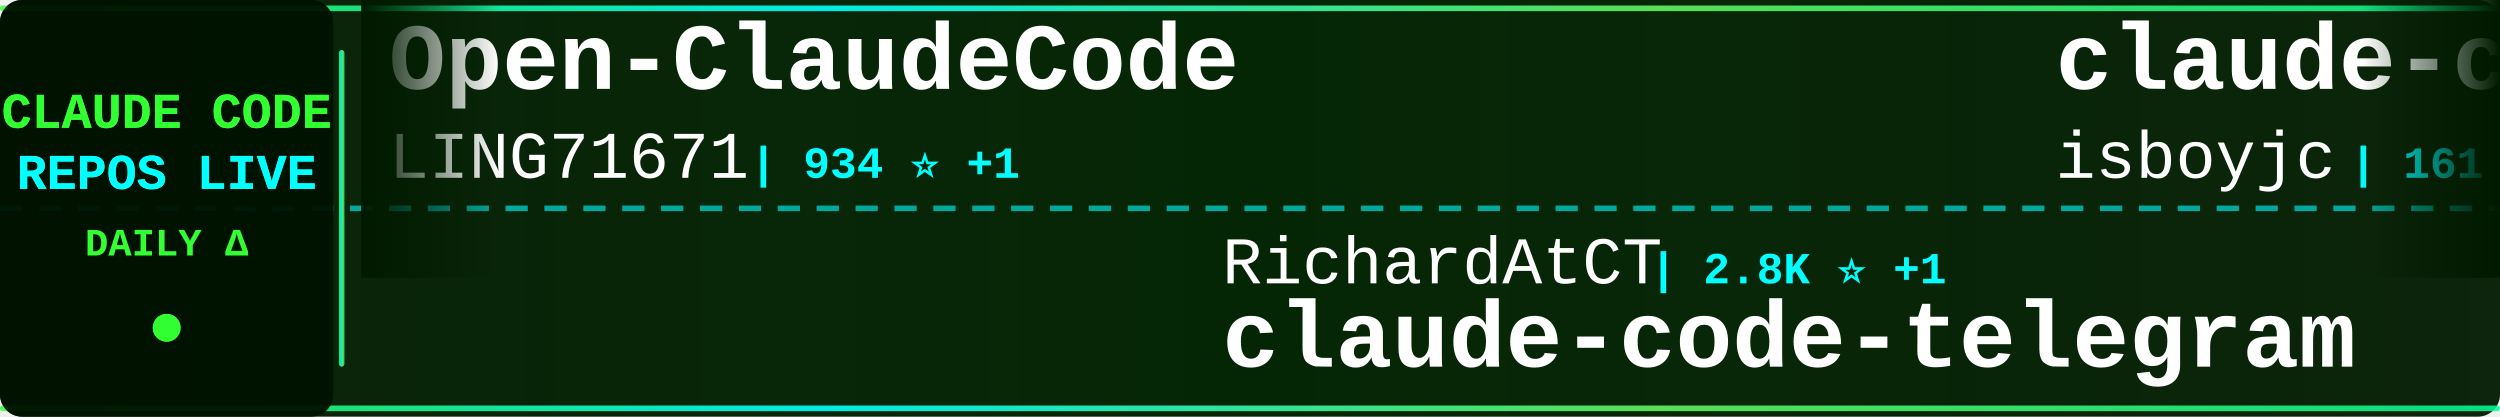
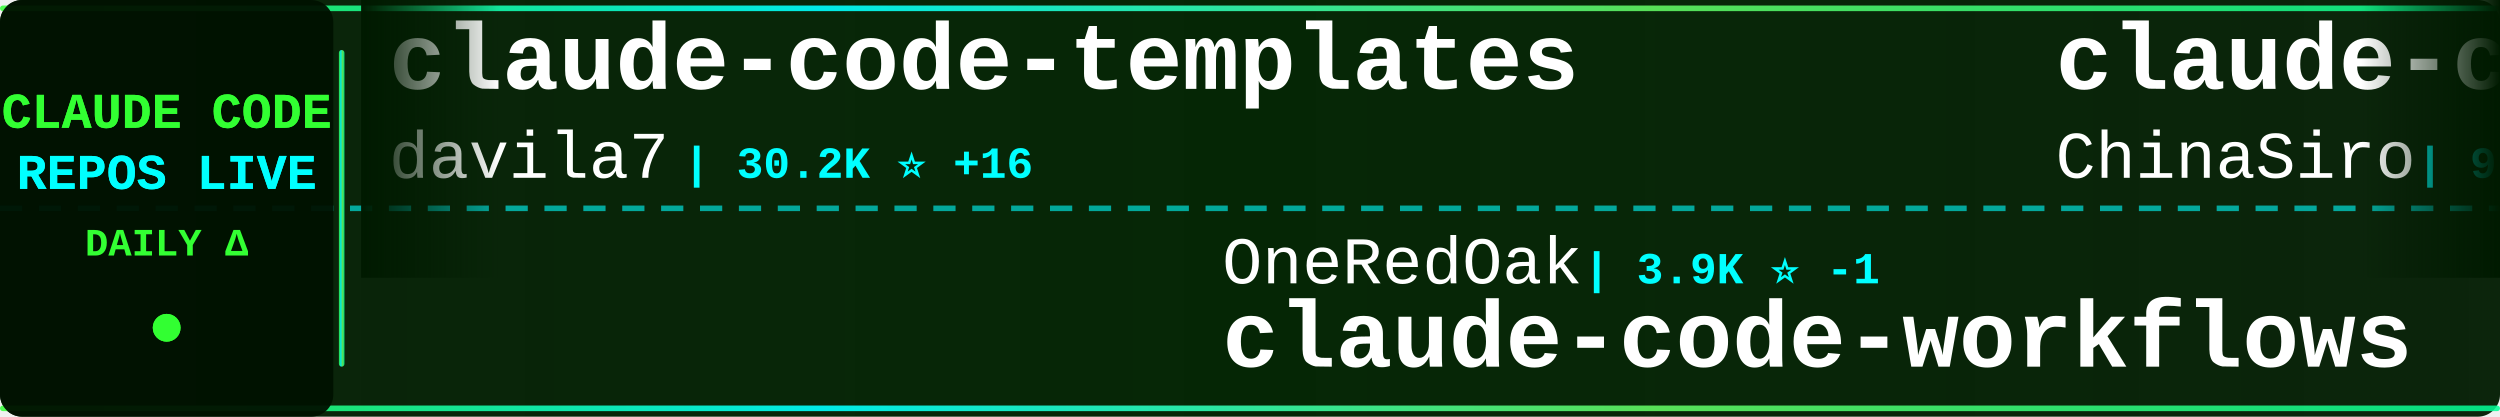
<svg xmlns="http://www.w3.org/2000/svg" width="900" height="150">
  <defs>
    <linearGradient id="tickerBg" x1="0%" y1="0%" x2="100%" y2="0%">
      <stop offset="0%" style="stop-color:#001a00;stop-opacity:0.95" />
      <stop offset="50%" style="stop-color:#002200;stop-opacity:0.98" />
      <stop offset="100%" style="stop-color:#001a00;stop-opacity:0.95" />
    </linearGradient>
    <linearGradient id="borderGrad" x1="0%" y1="0%" x2="100%" y2="0%">
      <stop offset="0%" style="stop-color:#33ff33;stop-opacity:0.85">
        <animate attributeName="stop-opacity" values="0.85;1;0.85" dur="2s" repeatCount="indefinite" />
      </stop>
      <stop offset="33%" style="stop-color:#00ffff;stop-opacity:0.9">
        <animate attributeName="stop-opacity" values="0.9;1;0.9" dur="2.2s" repeatCount="indefinite" />
      </stop>
      <stop offset="66%" style="stop-color:#66ff66;stop-opacity:0.85">
        <animate attributeName="stop-opacity" values="0.85;1;0.85" dur="1.8s" repeatCount="indefinite" />
      </stop>
      <stop offset="100%" style="stop-color:#00ff99;stop-opacity:0.85">
        <animate attributeName="stop-opacity" values="0.85;1;0.85" dur="2s" repeatCount="indefinite" />
      </stop>
    </linearGradient>
    <filter id="textGlow">
      <feGaussianBlur stdDeviation="0.1" result="coloredBlur" />
      <feMerge>
        <feMergeNode in="coloredBlur" />
        <feMergeNode in="SourceGraphic" />
      </feMerge>
    </filter>
    <filter id="metricGlow">
      <feGaussianBlur stdDeviation="0.2" result="coloredBlur" />
      <feMerge>
        <feMergeNode in="coloredBlur" />
        <feMergeNode in="SourceGraphic" />
      </feMerge>
    </filter>
    <linearGradient id="leftFade" x1="0%" y1="0%" x2="100%" y2="0%">
      <stop offset="0%" style="stop-color:#001a00;stop-opacity:1" />
      <stop offset="100%" style="stop-color:#001a00;stop-opacity:0" />
    </linearGradient>
    <linearGradient id="rightFade" x1="0%" y1="0%" x2="100%" y2="0%">
      <stop offset="0%" style="stop-color:#001a00;stop-opacity:0" />
      <stop offset="100%" style="stop-color:#001a00;stop-opacity:1" />
    </linearGradient>
  </defs>
  <rect width="900" height="150" fill="url(#tickerBg)" rx="8" />
  <rect x="0" y="2" width="900" height="2" fill="url(#borderGrad)" rx="1" />
  <rect x="0" y="146" width="900" height="2" fill="url(#borderGrad)" rx="1" />
  <line x1="0" y1="75" x2="900" y2="75" stroke="#00ffff" stroke-width="2" stroke-dasharray="8 6" opacity="0.6" />
  <rect x="0" y="0" width="120" height="150" fill="#001100" opacity="0.95" rx="8" />
  <text x="60" y="46" font-family="'Courier New', monospace" font-size="18" font-weight="bold" fill="#33ff33" text-anchor="middle" filter="url(#textGlow)">
    CLAUDE CODE
  </text>
  <text x="60" y="68" font-family="'Courier New', monospace" font-size="18" font-weight="bold" fill="#00ffff" text-anchor="middle" filter="url(#textGlow)">
    REPOS LIVE
  </text>
  <text x="60" y="92" font-family="'Courier New', monospace" font-size="14" font-weight="bold" fill="#33ff33" text-anchor="middle">
    DAILY Δ
  </text>
  <circle cx="60" cy="118" r="5" fill="#33ff33" filter="url(#metricGlow)">
    <animate attributeName="r" values="4;6;4" dur="1.5s" repeatCount="indefinite" />
    <animate attributeName="opacity" values="0.6;1;0.6" dur="1.5s" repeatCount="indefinite" />
  </circle>
  <rect x="122" y="18" width="2" height="114" fill="url(#borderGrad)" rx="1" />
  <clipPath id="tickerClip">
    <rect x="130" y="0" width="770" height="150" />
  </clipPath>
  <g clip-path="url(#tickerClip)">
    <g id="tickerItems">
      <animateTransform attributeName="transform" attributeType="XML" type="translate" from="0 0" to="-3000 0" dur="54s" repeatCount="indefinite" />
      <g transform="translate(0, 0)">
+         <text x="140" y="32" font-family="'Courier New', monospace" font-size="34" font-weight="bold" fill="#ffffff">claude-code-templates</text>
+         <text x="140" y="64" font-family="'Courier New', monospace" font-size="24" font-weight="normal" fill="#ffffff" opacity="1.0">davila7</text>
+         <text x="246" y="64" font-family="'Courier New', monospace" font-size="16" font-weight="bold" fill="#00ffff"> | 30.2K ⭐ +16</text>
+       </g>
+       <g transform="translate(300, 0)">
+         <text x="140" y="102" font-family="'Courier New', monospace" font-size="24" font-weight="normal" fill="#ffffff" opacity="1.0">OneRedOak</text>
+         <text x="270" y="102" font-family="'Courier New', monospace" font-size="16" font-weight="bold" fill="#00ffff"> | 3.9K ⭐ -1</text>
+         <text x="140" y="132" font-family="'Courier New', monospace" font-size="34" font-weight="bold" fill="#ffffff">claude-code-workflows</text>
+       </g>
+       <g transform="translate(600, 0)">
+         <text x="140" y="32" font-family="'Courier New', monospace" font-size="34" font-weight="bold" fill="#ffffff">claude-code-sourcemap</text>
+         <text x="140" y="64" font-family="'Courier New', monospace" font-size="24" font-weight="normal" fill="#ffffff" opacity="1.0">ChinaSiro</text>
+         <text x="270" y="64" font-family="'Courier New', monospace" font-size="16" font-weight="bold" fill="#00ffff"> | 9.6K ⭐ -1</text>
+       </g>
+       <g transform="translate(900, 0)">
+         <text x="140" y="102" font-family="'Courier New', monospace" font-size="24" font-weight="normal" fill="#ffffff" opacity="1.0">huangjia2019</text>
+         <text x="306" y="102" font-family="'Courier New', monospace" font-size="16" font-weight="bold" fill="#00ffff"> | 1.1K ⭐ +2</text>
+         <text x="140" y="132" font-family="'Courier New', monospace" font-size="34" font-weight="bold" fill="#ffffff">claude-code-engineering</text>
+       </g>
+       <g transform="translate(1200, 0)">
+         <text x="140" y="32" font-family="'Courier New', monospace" font-size="34" font-weight="bold" fill="#ffffff">ralph-claude-code</text>
+         <text x="140" y="64" font-family="'Courier New', monospace" font-size="24" font-weight="normal" fill="#ffffff" opacity="1.0">frankbria</text>
+         <text x="270" y="64" font-family="'Courier New', monospace" font-size="16" font-weight="bold" fill="#00ffff"> | 9.6K ⭐ +4</text>
+       </g>
+       <g transform="translate(1500, 0)">
+         <text x="140" y="102" font-family="'Courier New', monospace" font-size="24" font-weight="normal" fill="#ffffff" opacity="1.0">multica-ai</text>
+         <text x="282" y="102" font-family="'Courier New', monospace" font-size="16" font-weight="bold" fill="#00ffff"> | 200.9K ⭐ +216</text>
+         <text x="140" y="132" font-family="'Courier New', monospace" font-size="34" font-weight="bold" fill="#ffffff">andrej-karpathy-skills</text>
+       </g>
+       <g transform="translate(1800, 0)">
+         <text x="140" y="32" font-family="'Courier New', monospace" font-size="34" font-weight="bold" fill="#ffffff">claude-code-rust</text>
+         <text x="140" y="64" font-family="'Courier New', monospace" font-size="24" font-weight="normal" fill="#ffffff" opacity="1.0">lorryjovens-hub</text>
+         <text x="342" y="64" font-family="'Courier New', monospace" font-size="16" font-weight="bold" fill="#00ffff"> | 1.7K ⭐</text>
+       </g>
+       <g transform="translate(2100, 0)">
+         <text x="140" y="102" font-family="'Courier New', monospace" font-size="24" font-weight="normal" fill="#ffffff" opacity="1.0">liuup</text>
+         <text x="222" y="102" font-family="'Courier New', monospace" font-size="16" font-weight="bold" fill="#00ffff"> | 3.8K ⭐ +9</text>
+         <text x="140" y="132" font-family="'Courier New', monospace" font-size="34" font-weight="bold" fill="#ffffff">claude-code-analysis</text>
+       </g>
+       <g transform="translate(2400, 0)">
        <text x="140" y="32" font-family="'Courier New', monospace" font-size="34" font-weight="bold" fill="#ffffff">Open-ClaudeCode</text>
        <text x="140" y="64" font-family="'Courier New', monospace" font-size="24" font-weight="normal" fill="#ffffff" opacity="1.0">LING71671</text>
-         <text x="270" y="64" font-family="'Courier New', monospace" font-size="16" font-weight="bold" fill="#00ffff"> | 934 ⭐ +1</text>
-       </g>
-       <g transform="translate(300, 0)">
-         <text x="140" y="102" font-family="'Courier New', monospace" font-size="24" font-weight="normal" fill="#ffffff" opacity="1.0">RichardAtCT</text>
-         <text x="294" y="102" font-family="'Courier New', monospace" font-size="16" font-weight="bold" fill="#00ffff"> | 2.8K ⭐ +1</text>
-         <text x="140" y="132" font-family="'Courier New', monospace" font-size="34" font-weight="bold" fill="#ffffff">claude-code-telegram</text>
-       </g>
-       <g transform="translate(600, 0)">
-         <text x="140" y="32" font-family="'Courier New', monospace" font-size="34" font-weight="bold" fill="#ffffff">claude-code</text>
-         <text x="140" y="64" font-family="'Courier New', monospace" font-size="24" font-weight="normal" fill="#ffffff" opacity="1.0">isboyjc</text>
-         <text x="246" y="64" font-family="'Courier New', monospace" font-size="16" font-weight="bold" fill="#00ffff"> | 161 ⭐</text>
-       </g>
-       <g transform="translate(900, 0)">
-         <text x="140" y="102" font-family="'Courier New', monospace" font-size="24" font-weight="normal" fill="#ffffff" opacity="1.0">disler</text>
-         <text x="234" y="102" font-family="'Courier New', monospace" font-size="16" font-weight="bold" fill="#00ffff"> | 1.6K ⭐</text>
-         <text x="140" y="132" font-family="'Courier New', monospace" font-size="34" font-weight="bold" fill="#ffffff">pi-vs-claude-code</text>
-       </g>
-       <g transform="translate(1200, 0)">
-         <text x="140" y="32" font-family="'Courier New', monospace" font-size="34" font-weight="bold" fill="#ffffff">claude-code-cli</text>
-         <text x="140" y="64" font-family="'Courier New', monospace" font-size="24" font-weight="normal" fill="#ffffff" opacity="1.0">huangserva</text>
-         <text x="282" y="64" font-family="'Courier New', monospace" font-size="16" font-weight="bold" fill="#00ffff"> | 622 ⭐</text>
-       </g>
-       <g transform="translate(1500, 0)">
-         <text x="140" y="102" font-family="'Courier New', monospace" font-size="24" font-weight="normal" fill="#ffffff" opacity="1.0">affaan-m</text>
-         <text x="258" y="102" font-family="'Courier New', monospace" font-size="16" font-weight="bold" fill="#00ffff"> | 238.8K ⭐ +235</text>
-         <text x="140" y="132" font-family="'Courier New', monospace" font-size="34" font-weight="bold" fill="#ffffff">ECC</text>
-       </g>
-       <g transform="translate(1800, 0)">
-         <text x="140" y="32" font-family="'Courier New', monospace" font-size="34" font-weight="bold" fill="#ffffff">claude-code-my-workflow</text>
-         <text x="140" y="64" font-family="'Courier New', monospace" font-size="24" font-weight="normal" fill="#ffffff" opacity="1.0">pedrohcgs</text>
-         <text x="270" y="64" font-family="'Courier New', monospace" font-size="16" font-weight="bold" fill="#00ffff"> | 1.5K ⭐ +9</text>
-       </g>
-       <g transform="translate(2100, 0)">
-         <text x="140" y="102" font-family="'Courier New', monospace" font-size="24" font-weight="normal" fill="#ffffff" opacity="1.0">VoltAgent</text>
-         <text x="270" y="102" font-family="'Courier New', monospace" font-size="16" font-weight="bold" fill="#00ffff"> | 24.1K ⭐ +32</text>
-         <text x="140" y="132" font-family="'Courier New', monospace" font-size="34" font-weight="bold" fill="#ffffff">awesome-claude-code-suba...</text>
-       </g>
-       <g transform="translate(2400, 0)">
-         <text x="140" y="32" font-family="'Courier New', monospace" font-size="34" font-weight="bold" fill="#ffffff">claude-code-guide</text>
-         <text x="140" y="64" font-family="'Courier New', monospace" font-size="24" font-weight="normal" fill="#ffffff" opacity="1.0">zebbern</text>
-         <text x="246" y="64" font-family="'Courier New', monospace" font-size="16" font-weight="bold" fill="#00ffff"> | 4.5K ⭐ +21</text>
+         <text x="270" y="64" font-family="'Courier New', monospace" font-size="16" font-weight="bold" fill="#00ffff"> | 934 ⭐</text>
      </g>
      <g transform="translate(2700, 0)">
-         <text x="140" y="102" font-family="'Courier New', monospace" font-size="24" font-weight="normal" fill="#ffffff" opacity="1.0">disler</text>
-         <text x="234" y="102" font-family="'Courier New', monospace" font-size="16" font-weight="bold" fill="#00ffff"> | 3.9K ⭐ +1</text>
-         <text x="140" y="132" font-family="'Courier New', monospace" font-size="34" font-weight="bold" fill="#ffffff">claude-code-hooks-master...</text>
+         <text x="140" y="102" font-family="'Courier New', monospace" font-size="24" font-weight="normal" fill="#ffffff" opacity="1.0">diet103</text>
+         <text x="246" y="102" font-family="'Courier New', monospace" font-size="16" font-weight="bold" fill="#00ffff"> | 10.0K ⭐ +3</text>
+         <text x="140" y="132" font-family="'Courier New', monospace" font-size="34" font-weight="bold" fill="#ffffff">claude-code-infrastructu...</text>
      </g>
      <g transform="translate(3000, 0)">
-         <text x="140" y="32" font-family="'Courier New', monospace" font-size="34" font-weight="bold" fill="#ffffff">Open-ClaudeCode</text>
-         <text x="140" y="64" font-family="'Courier New', monospace" font-size="24" font-weight="normal" fill="#ffffff" opacity="1.0">LING71671</text>
-         <text x="270" y="64" font-family="'Courier New', monospace" font-size="16" font-weight="bold" fill="#00ffff"> | 934 ⭐ +1</text>
+         <text x="140" y="32" font-family="'Courier New', monospace" font-size="34" font-weight="bold" fill="#ffffff">claude-code-templates</text>
+         <text x="140" y="64" font-family="'Courier New', monospace" font-size="24" font-weight="normal" fill="#ffffff" opacity="1.0">davila7</text>
+         <text x="246" y="64" font-family="'Courier New', monospace" font-size="16" font-weight="bold" fill="#00ffff"> | 30.2K ⭐ +16</text>
      </g>
      <g transform="translate(3300, 0)">
-         <text x="140" y="102" font-family="'Courier New', monospace" font-size="24" font-weight="normal" fill="#ffffff" opacity="1.0">RichardAtCT</text>
-         <text x="294" y="102" font-family="'Courier New', monospace" font-size="16" font-weight="bold" fill="#00ffff"> | 2.8K ⭐ +1</text>
-         <text x="140" y="132" font-family="'Courier New', monospace" font-size="34" font-weight="bold" fill="#ffffff">claude-code-telegram</text>
+         <text x="140" y="102" font-family="'Courier New', monospace" font-size="24" font-weight="normal" fill="#ffffff" opacity="1.0">OneRedOak</text>
+         <text x="270" y="102" font-family="'Courier New', monospace" font-size="16" font-weight="bold" fill="#00ffff"> | 3.9K ⭐ -1</text>
+         <text x="140" y="132" font-family="'Courier New', monospace" font-size="34" font-weight="bold" fill="#ffffff">claude-code-workflows</text>
      </g>
      <g transform="translate(3600, 0)">
-         <text x="140" y="32" font-family="'Courier New', monospace" font-size="34" font-weight="bold" fill="#ffffff">claude-code</text>
-         <text x="140" y="64" font-family="'Courier New', monospace" font-size="24" font-weight="normal" fill="#ffffff" opacity="1.0">isboyjc</text>
-         <text x="246" y="64" font-family="'Courier New', monospace" font-size="16" font-weight="bold" fill="#00ffff"> | 161 ⭐</text>
+         <text x="140" y="32" font-family="'Courier New', monospace" font-size="34" font-weight="bold" fill="#ffffff">claude-code-sourcemap</text>
+         <text x="140" y="64" font-family="'Courier New', monospace" font-size="24" font-weight="normal" fill="#ffffff" opacity="1.0">ChinaSiro</text>
+         <text x="270" y="64" font-family="'Courier New', monospace" font-size="16" font-weight="bold" fill="#00ffff"> | 9.6K ⭐ -1</text>
      </g>
      <g transform="translate(3900, 0)">
-         <text x="140" y="102" font-family="'Courier New', monospace" font-size="24" font-weight="normal" fill="#ffffff" opacity="1.0">disler</text>
-         <text x="234" y="102" font-family="'Courier New', monospace" font-size="16" font-weight="bold" fill="#00ffff"> | 1.6K ⭐</text>
-         <text x="140" y="132" font-family="'Courier New', monospace" font-size="34" font-weight="bold" fill="#ffffff">pi-vs-claude-code</text>
+         <text x="140" y="102" font-family="'Courier New', monospace" font-size="24" font-weight="normal" fill="#ffffff" opacity="1.0">huangjia2019</text>
+         <text x="306" y="102" font-family="'Courier New', monospace" font-size="16" font-weight="bold" fill="#00ffff"> | 1.1K ⭐ +2</text>
+         <text x="140" y="132" font-family="'Courier New', monospace" font-size="34" font-weight="bold" fill="#ffffff">claude-code-engineering</text>
      </g>
    </g>
  </g>
  <rect x="130" y="0" width="50" height="100" fill="url(#leftFade)" />
  <rect x="850" y="0" width="50" height="100" fill="url(#rightFade)" />
</svg>
